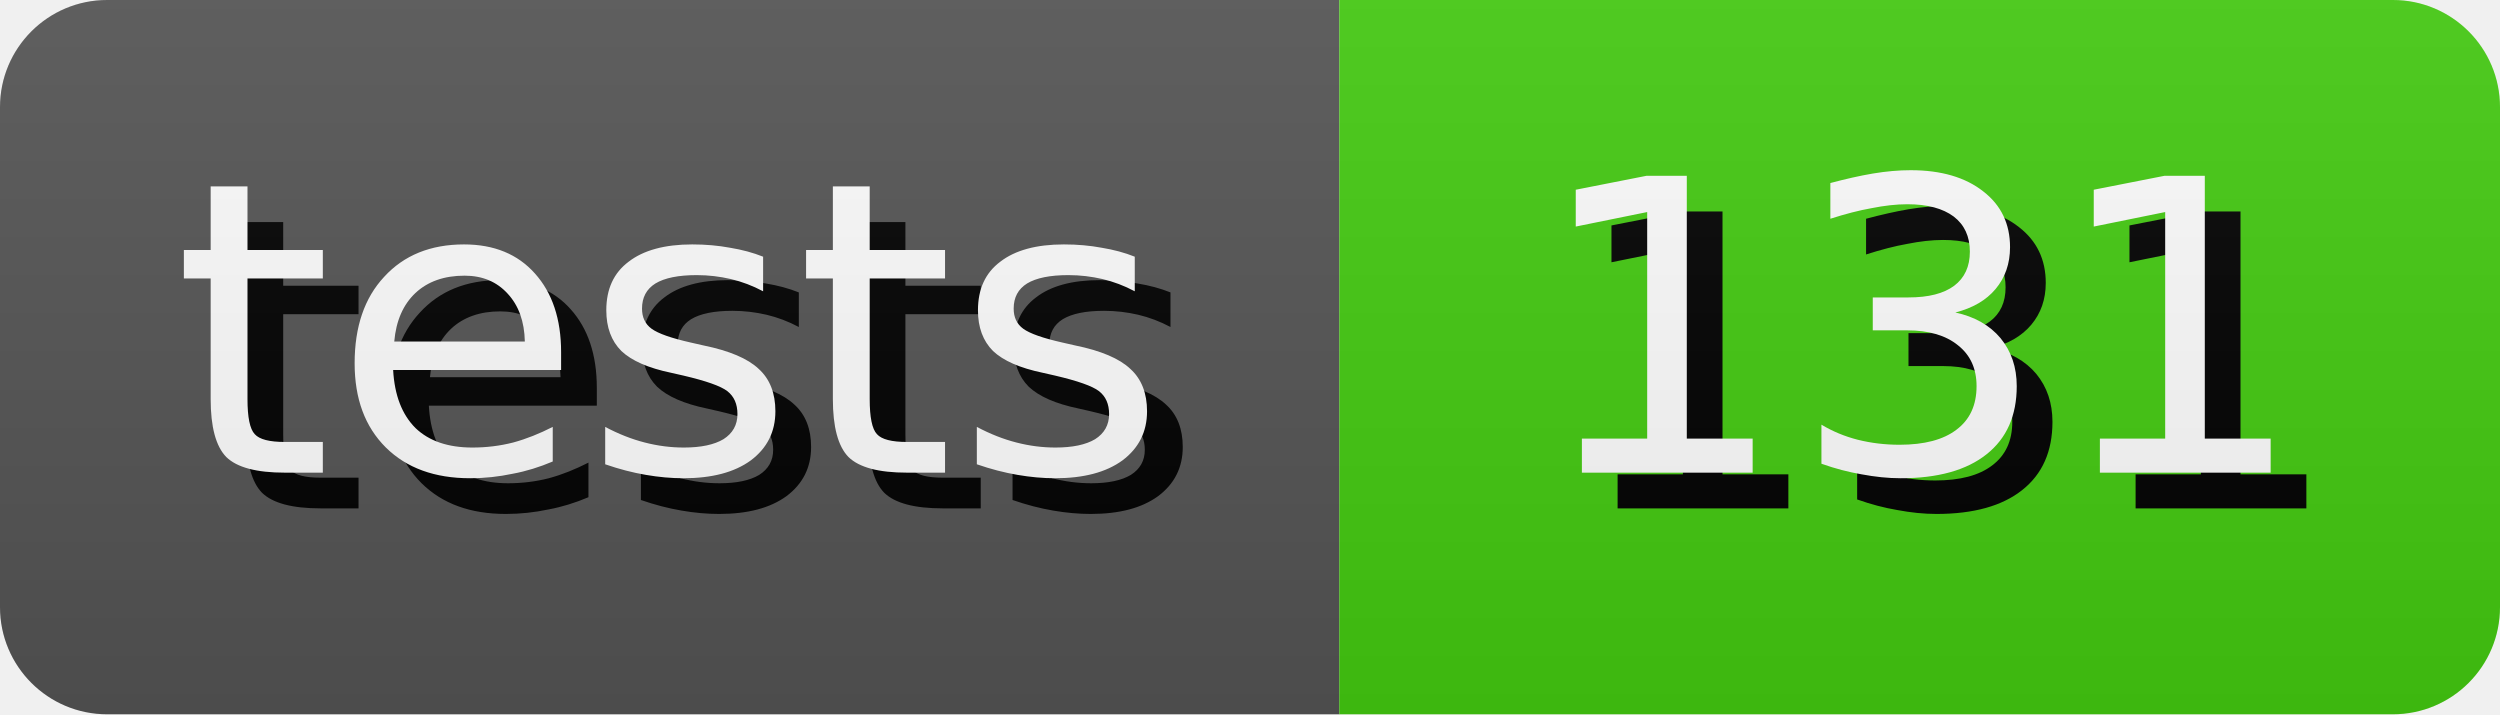
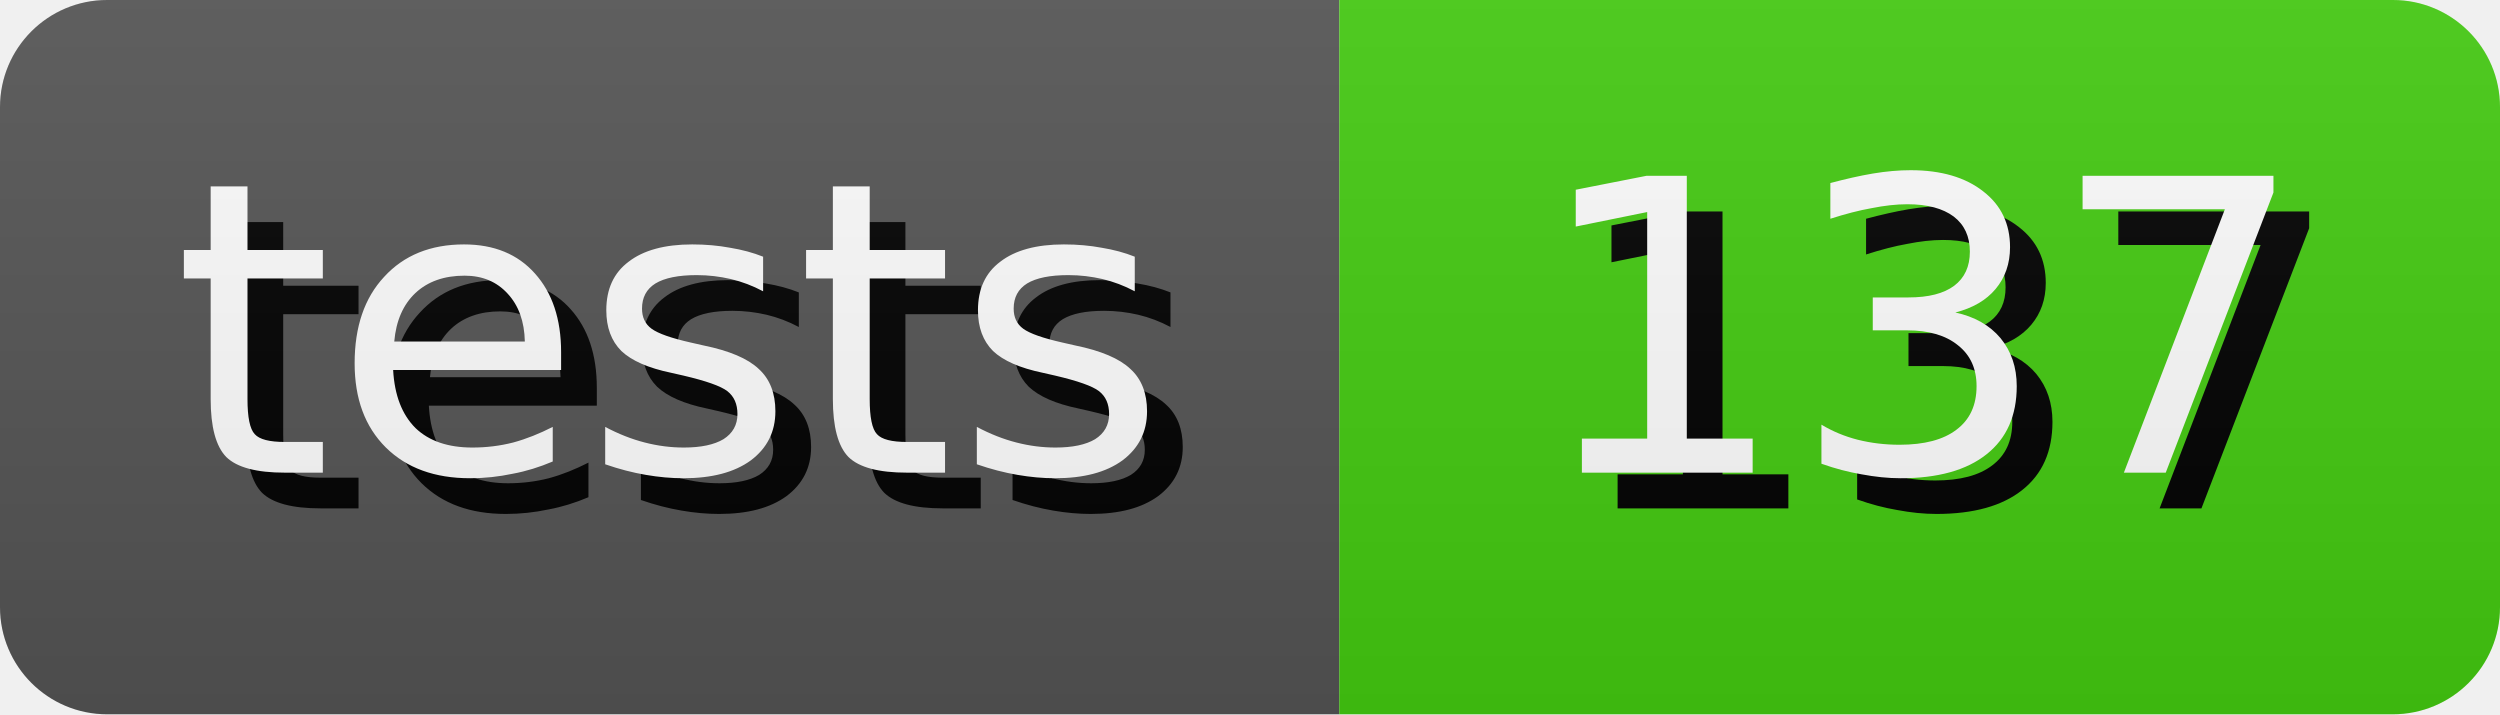
- <svg xmlns="http://www.w3.org/2000/svg" width="70.0" height="20" role="img" aria-label="tests: 131">
+ <svg xmlns="http://www.w3.org/2000/svg" width="70.0" height="20" role="img" aria-label="tests: 137">
  <style>
        rect {
            height: 20px;
        }

        text {
            text-rendering: geometricPrecision;
            dominant-baseline: middle;
            text-anchor: middle;
            font-family: Verdana,Geneva,DejaVu Sans,sans-serif;
            font-size: 11.4px;
            fill: #fff;
        }

        .shadow {
            transform: translate(1px, 1px);
            fill: #010101;
        }
    </style>
  <linearGradient id="s" x2="0" y2="100%">
    <stop offset="0" stop-color="#bbb" stop-opacity=".1" />
    <stop offset="1" stop-opacity=".1" />
  </linearGradient>
  <clipPath id="r">
    <rect width="100%" rx="3" fill="#fff" />
  </clipPath>
  <g clip-path="url(#r)">
    <g>
      <rect width="37.5" fill="#555" />
      <text x="18.75" y="10.0" class="shadow">tests</text>
      <text x="18.75" y="10.0">tests</text>
    </g>
    <g transform="translate(37.5 0)">
      <rect width="32.5" fill="#4c1" />
-       <text x="16.25" y="10.0" class="shadow">131</text>
-       <text x="16.25" y="10.0">131</text>
+       <text x="16.25" y="10.0" class="shadow">137</text>
+       <text x="16.25" y="10.0">137</text>
    </g>
    <rect width="100%" height="100%" fill="url(#s)" />
  </g>
</svg>
